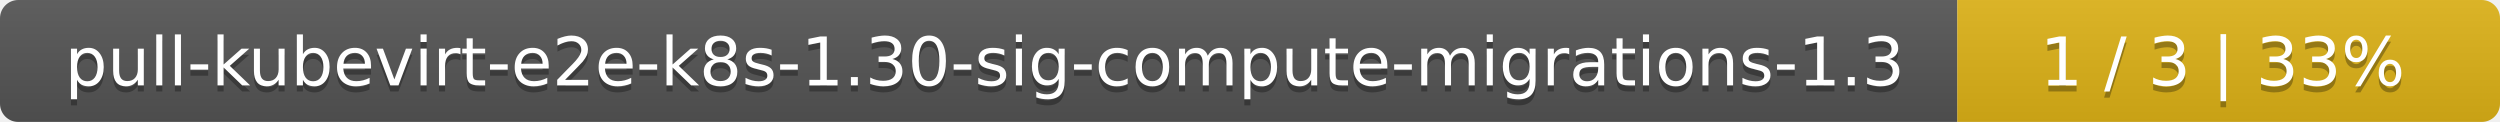
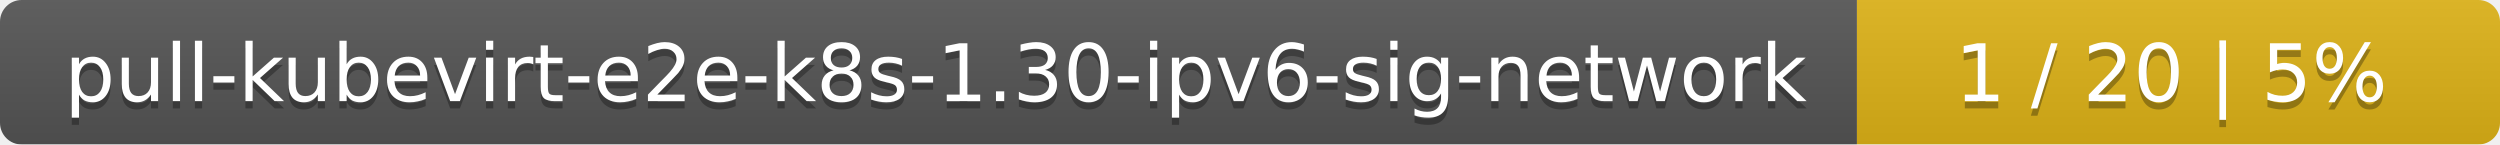
- <svg xmlns="http://www.w3.org/2000/svg" width="410" height="20">
+ <svg xmlns="http://www.w3.org/2000/svg" width="346" height="20">
  <linearGradient id="smooth" x2="0" y2="100%">
    <stop offset="0" stop-color="#bbb" stop-opacity=".1" />
    <stop offset="1" stop-opacity=".1" />
  </linearGradient>
  <mask id="round">
-     <rect width="410" height="20" rx="3" fill="#fff" />
+     <rect width="346" height="20" rx="3" fill="#fff" />
  </mask>
  <g mask="url(#round)">
-     <rect width="321" height="20" fill="#555" />
-     <rect x="321" width="89" height="20" fill="#dfb317" />
-     <rect width="410" height="20" fill="url(#smooth)" />
+     <rect width="257" height="20" fill="#555" />
+     <rect x="257" width="89" height="20" fill="#dfb317" />
+     <rect width="346" height="20" fill="url(#smooth)" />
  </g>
  <g fill="#fff" text-anchor="middle" font-family="DejaVu Sans,Verdana,Geneva,sans-serif" font-size="11">
-     <text x="161.5" y="15" fill="#010101" fill-opacity=".3">pull-kubevirt-e2e-k8s-1.30-sig-compute-migrations-1.3</text>
-     <text x="161.5" y="14">pull-kubevirt-e2e-k8s-1.30-sig-compute-migrations-1.3</text>
-     <text x="364.5" y="15" fill="#010101" fill-opacity=".3">1 / 3    |    33%</text>
-     <text x="364.5" y="14">1 / 3    |    33%</text>
+     <text x="129.5" y="15" fill="#010101" fill-opacity=".3">pull-kubevirt-e2e-k8s-1.30-ipv6-sig-network</text>
+     <text x="129.5" y="14">pull-kubevirt-e2e-k8s-1.30-ipv6-sig-network</text>
+     <text x="300.5" y="15" fill="#010101" fill-opacity=".3">1 / 20    |    5%</text>
+     <text x="300.5" y="14">1 / 20    |    5%</text>
  </g>
</svg>
